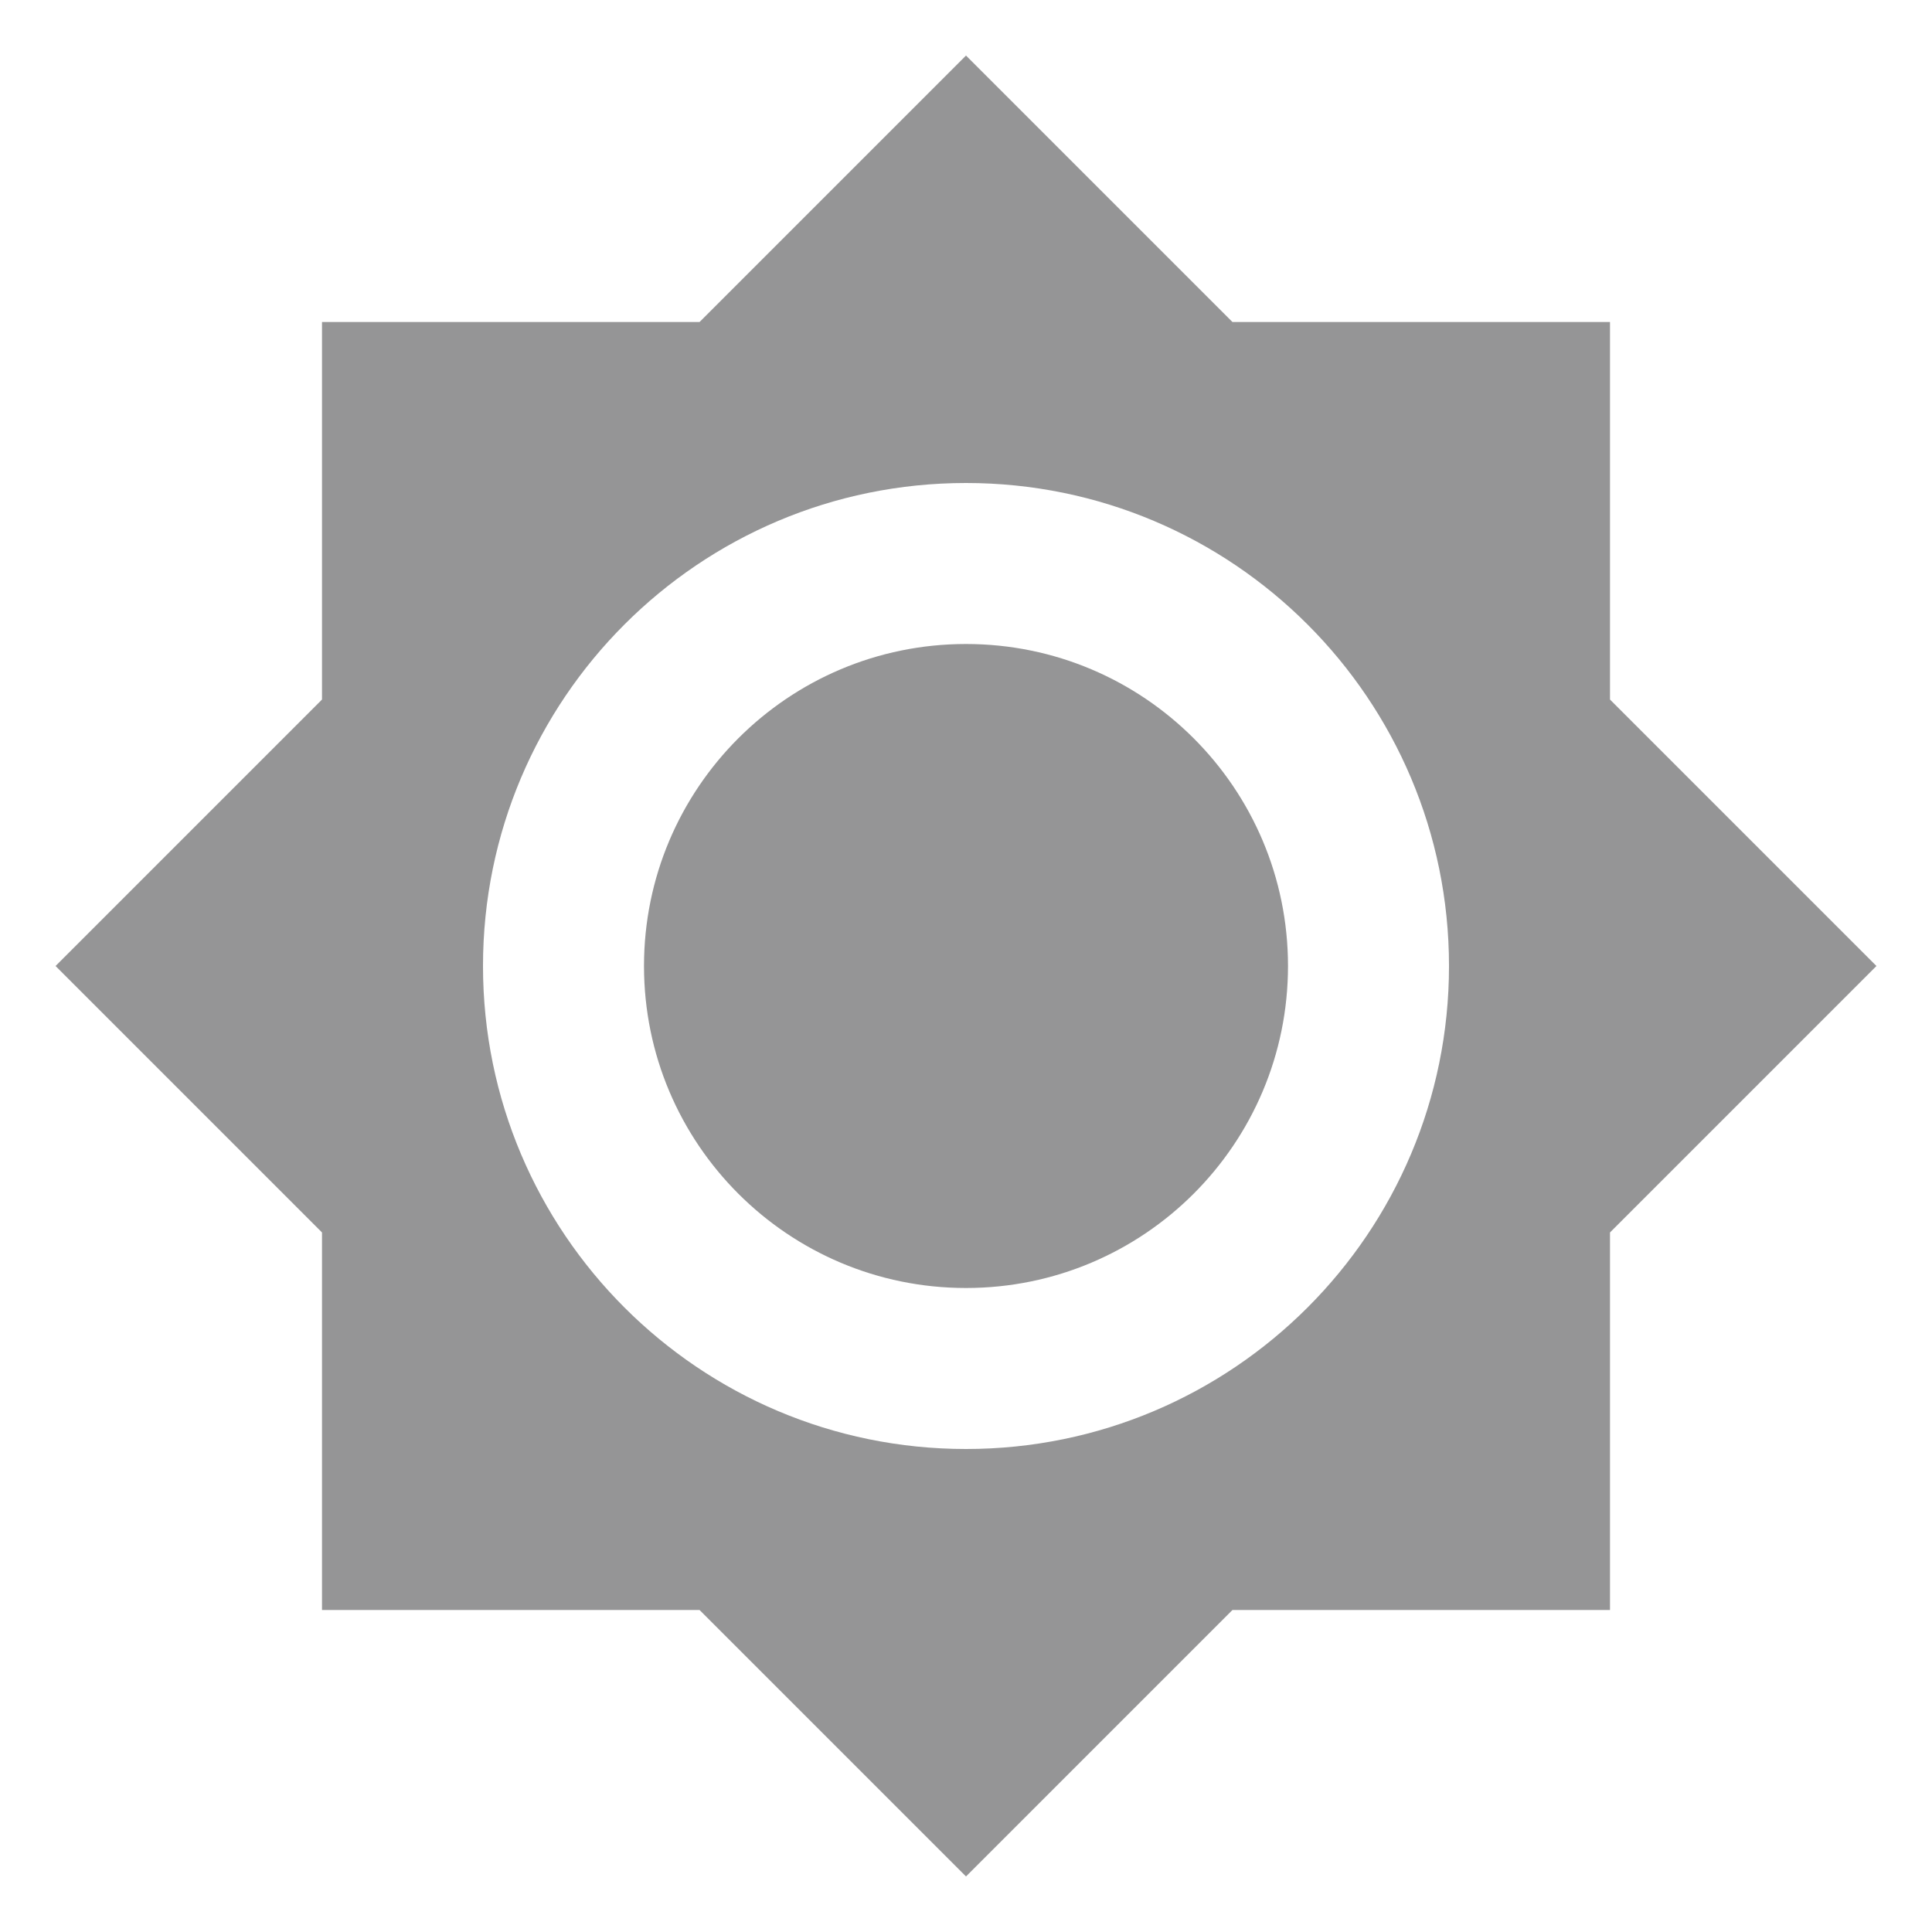
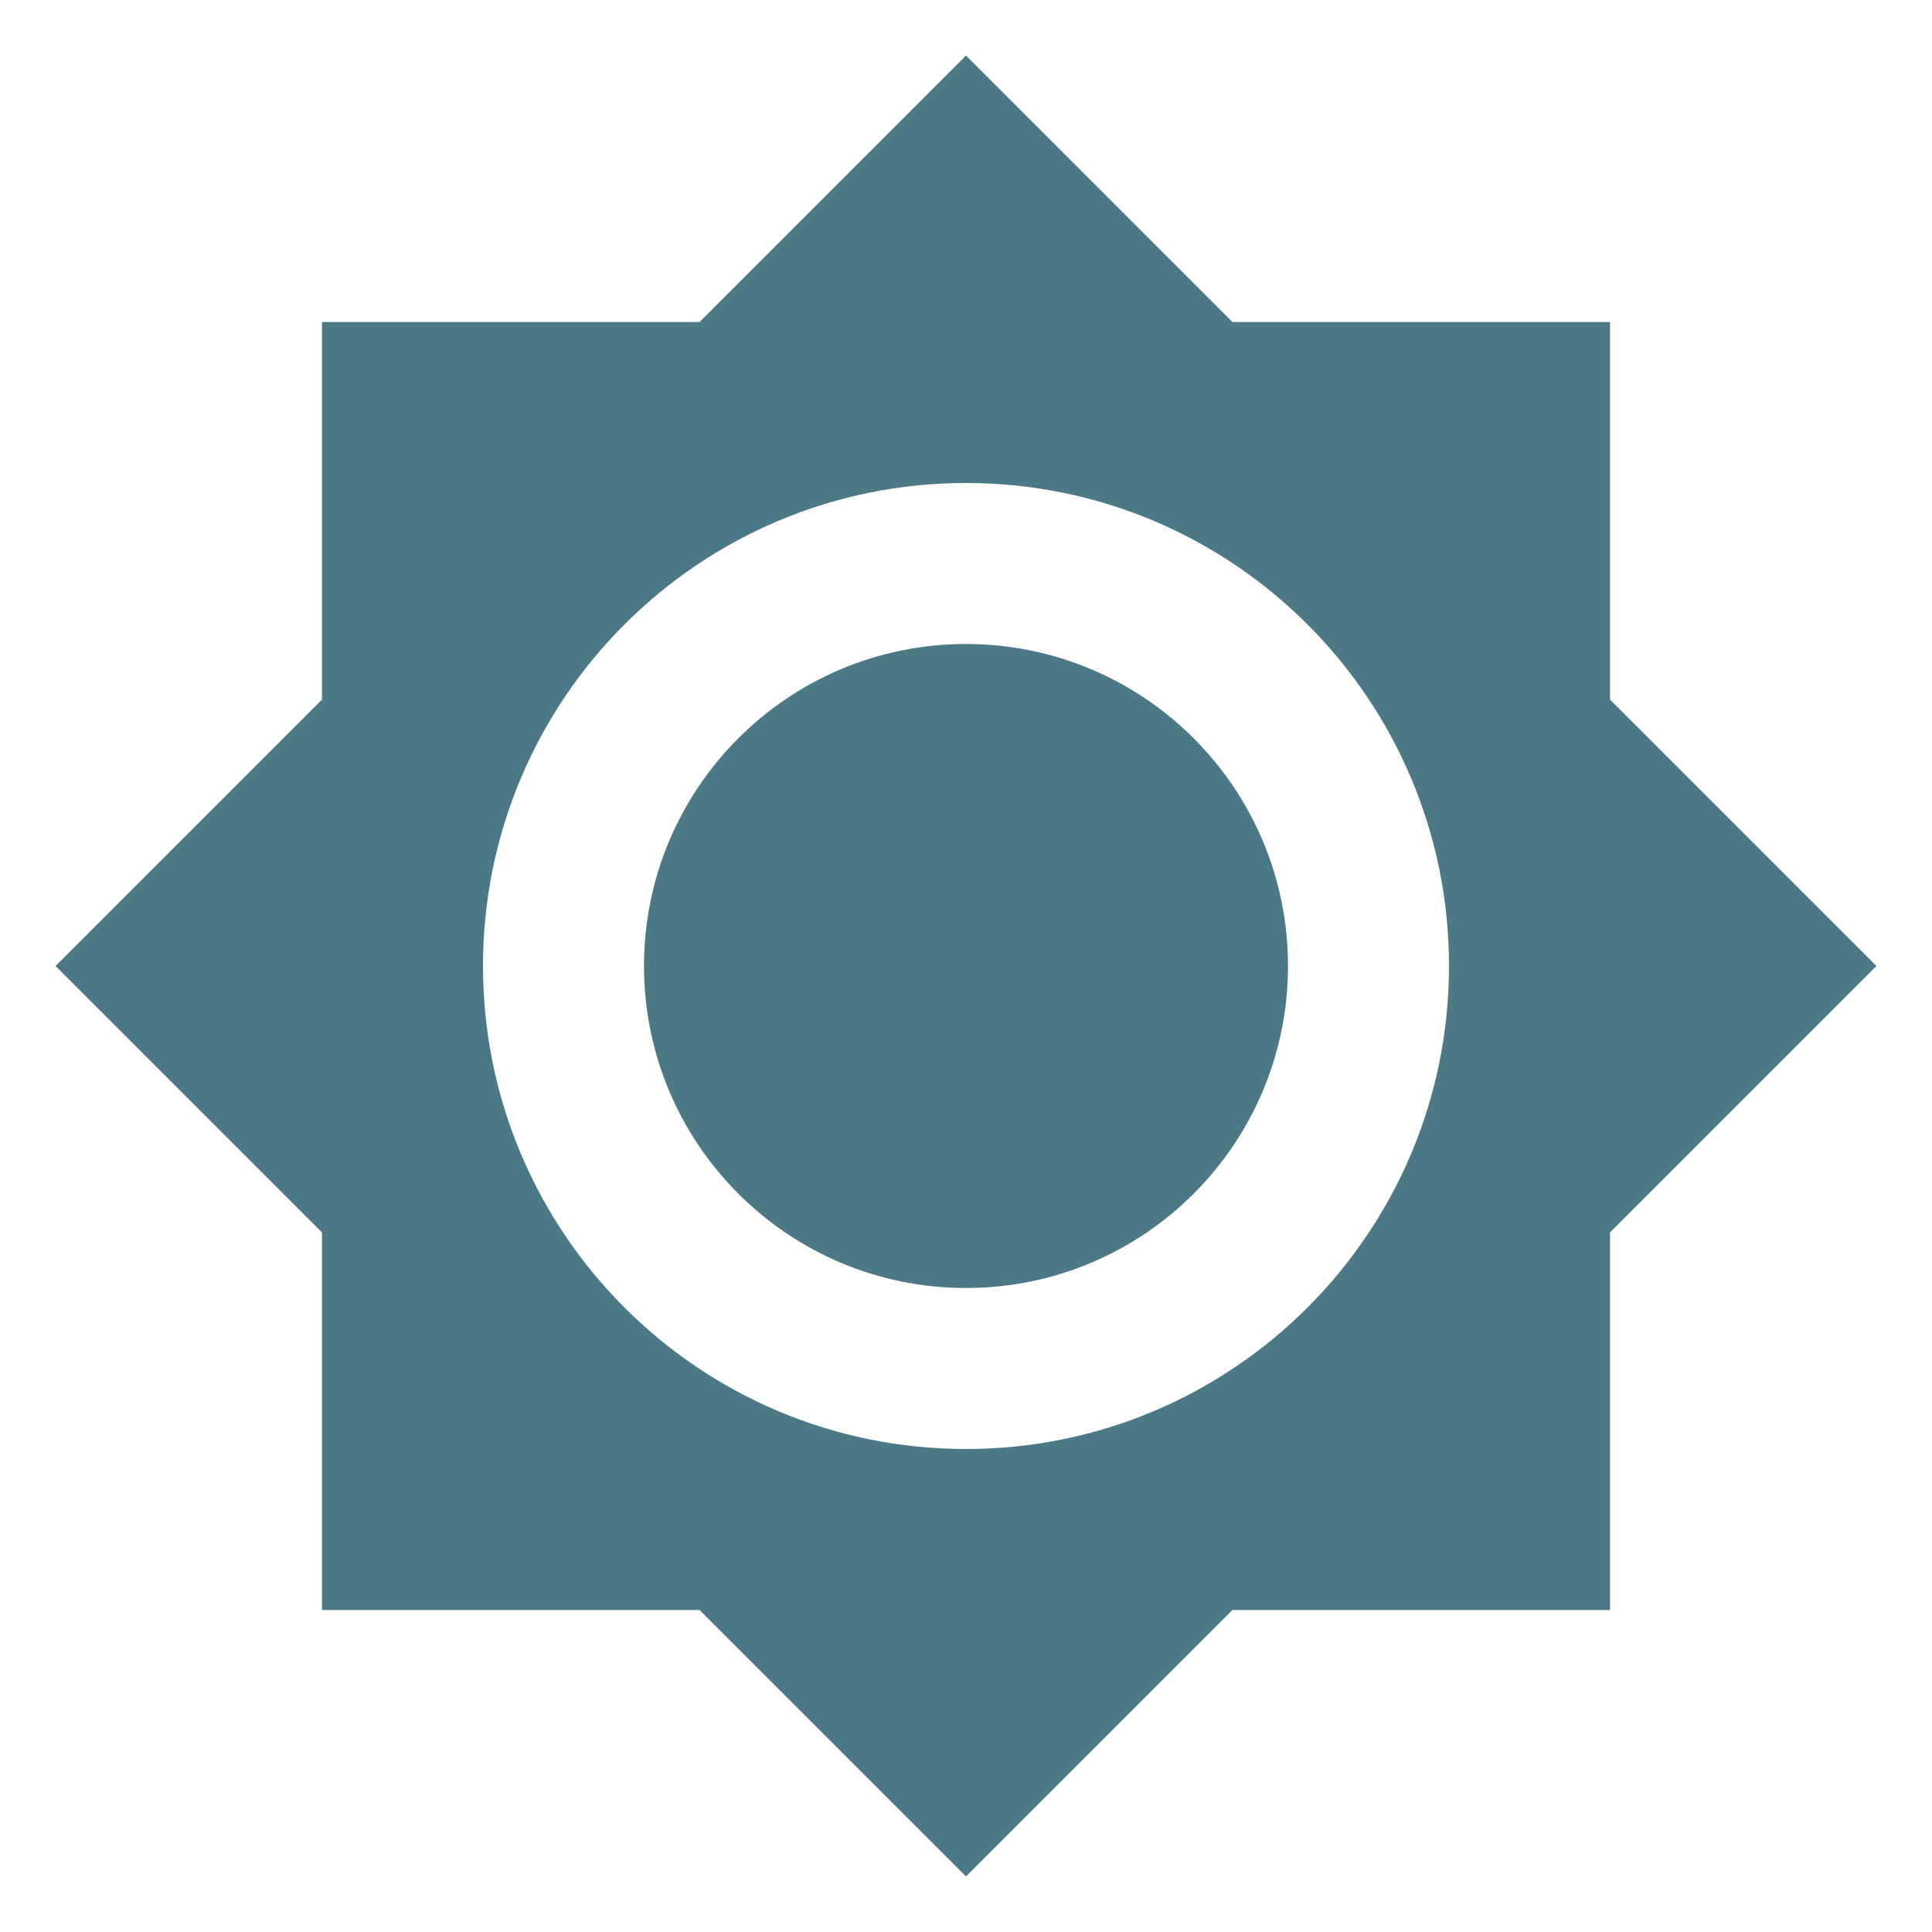
<svg xmlns="http://www.w3.org/2000/svg" viewBox="0 0 24 24">
-   <path d="M12,8A4,4 0 0,0 8,12A4,4 0 0,0 12,16A4,4 0 0,0 16,12A4,4 0 0,0 12,8M12,18A6,6 0 0,1 6,12A6,6 0 0,1 12,6A6,6 0 0,1 18,12A6,6 0 0,1 12,18M20,8.69V4H15.31L12,0.69L8.69,4H4V8.69L0.69,12L4,15.31V20H8.69L12,23.31L15.31,20H20V15.31L23.31,12L20,8.69Z" fill="#959596" />
+   <path d="M12,8A4,4 0 0,0 8,12A4,4 0 0,0 12,16A4,4 0 0,0 16,12A4,4 0 0,0 12,8M12,18A6,6 0 0,1 6,12A6,6 0 0,1 12,6A6,6 0 0,1 18,12A6,6 0 0,1 12,18M20,8.69V4H15.31L12,0.69L8.69,4H4V8.69L0.69,12L4,15.31V20H8.69L12,23.31L15.31,20H20V15.31L23.31,12L20,8.69Z" fill="#4C7986" />
</svg>
